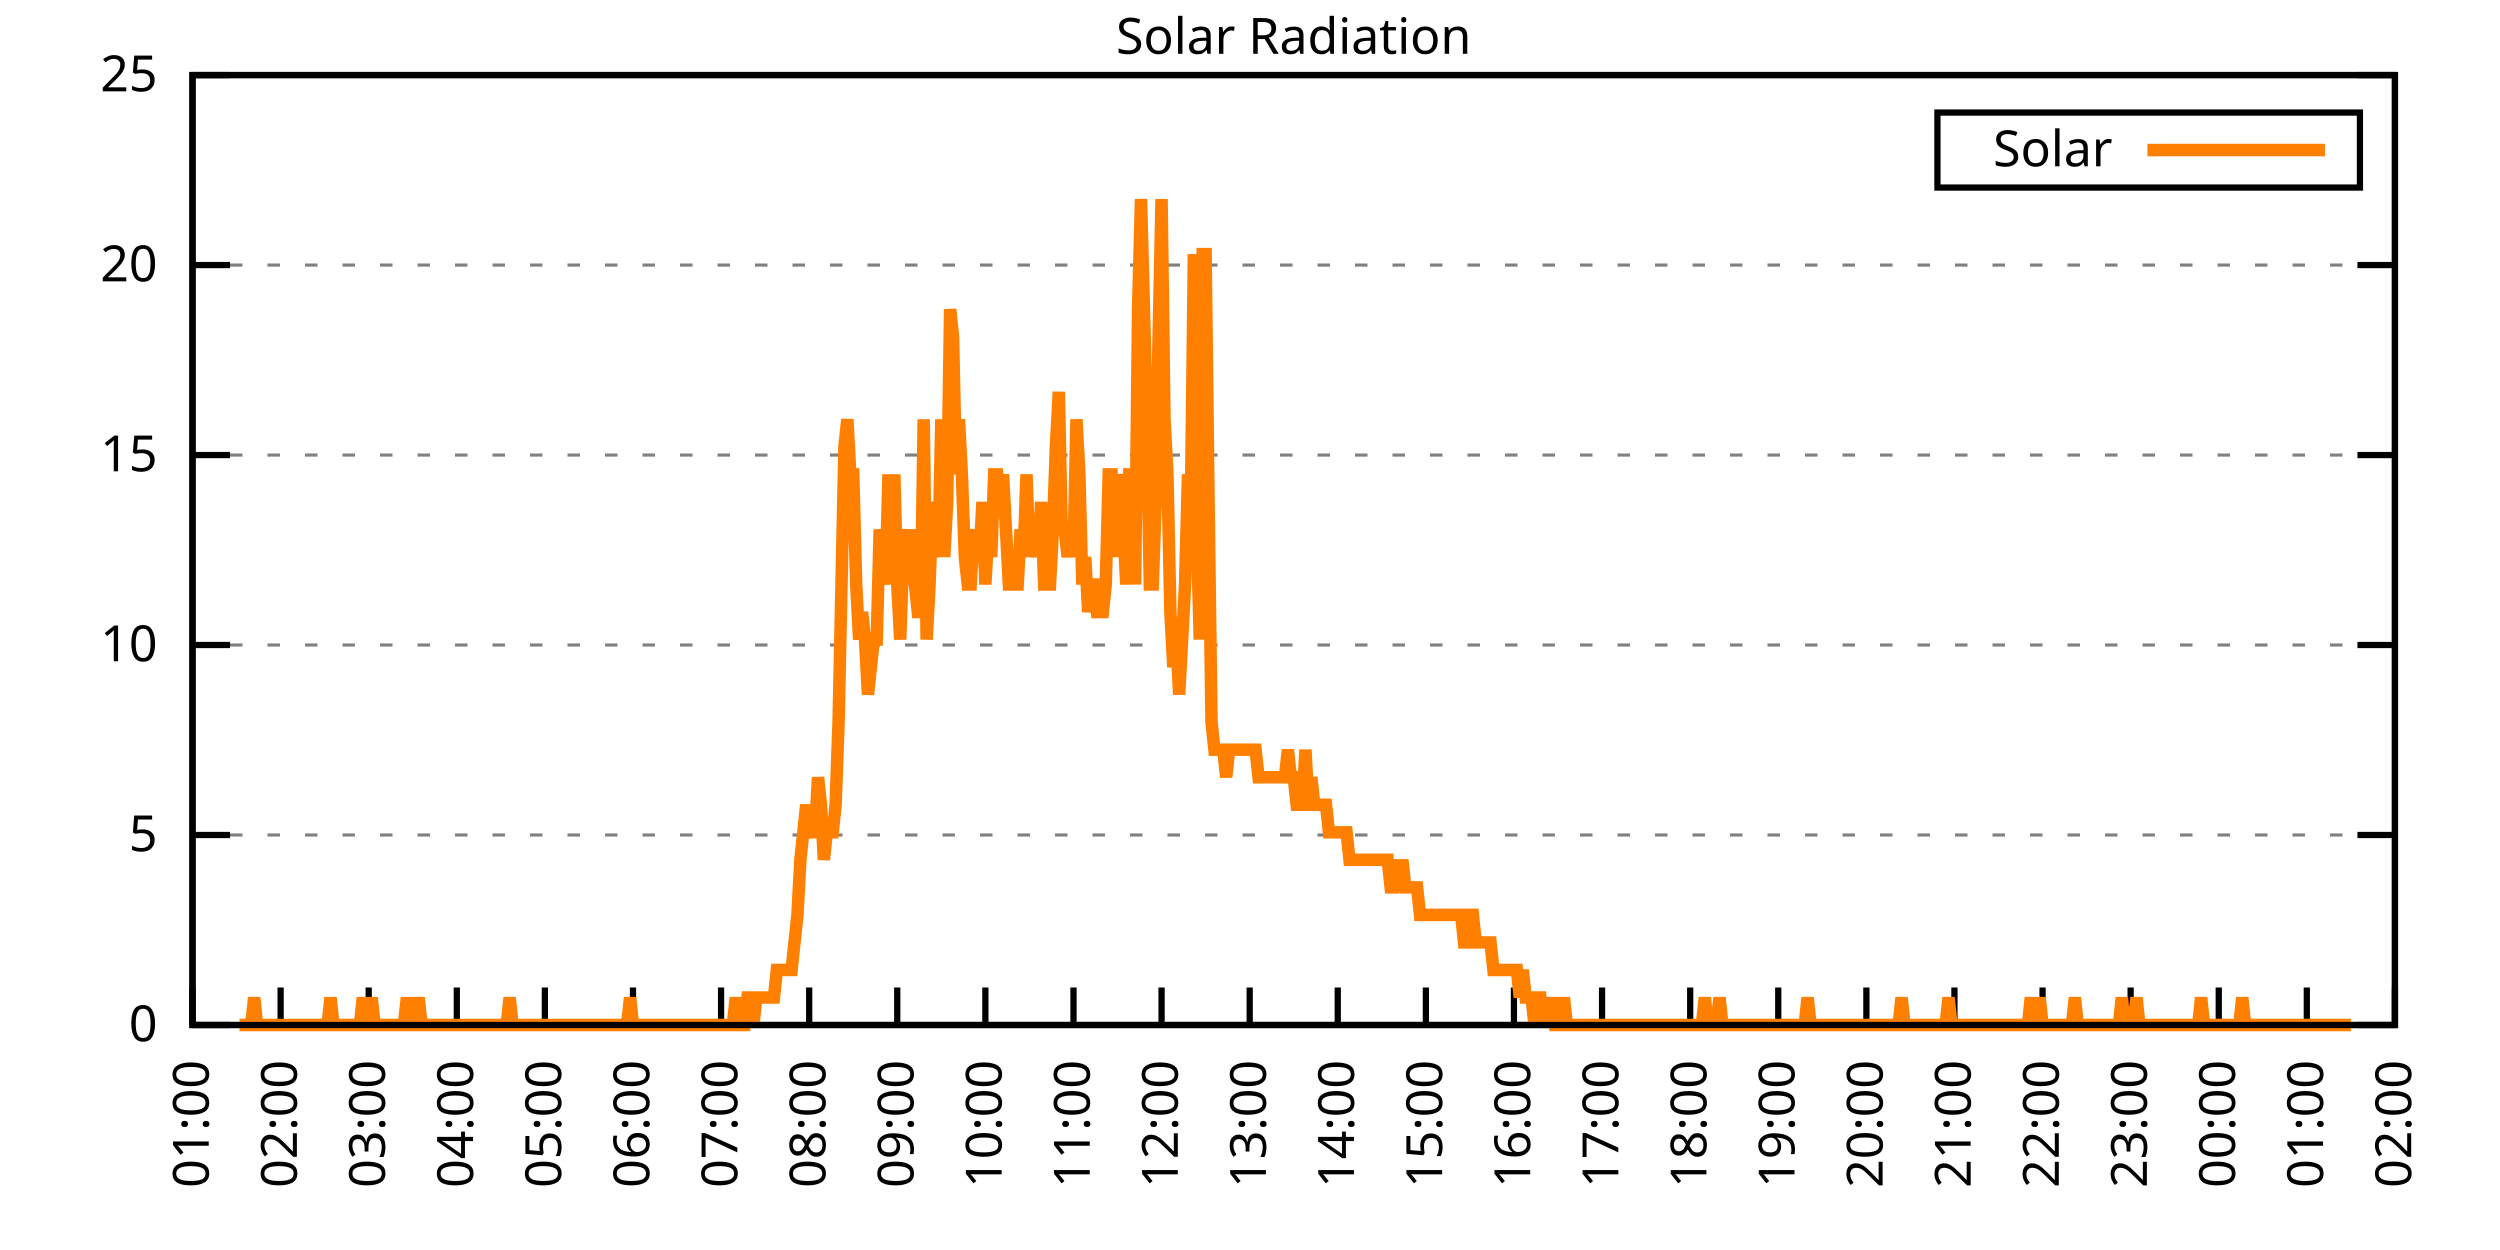
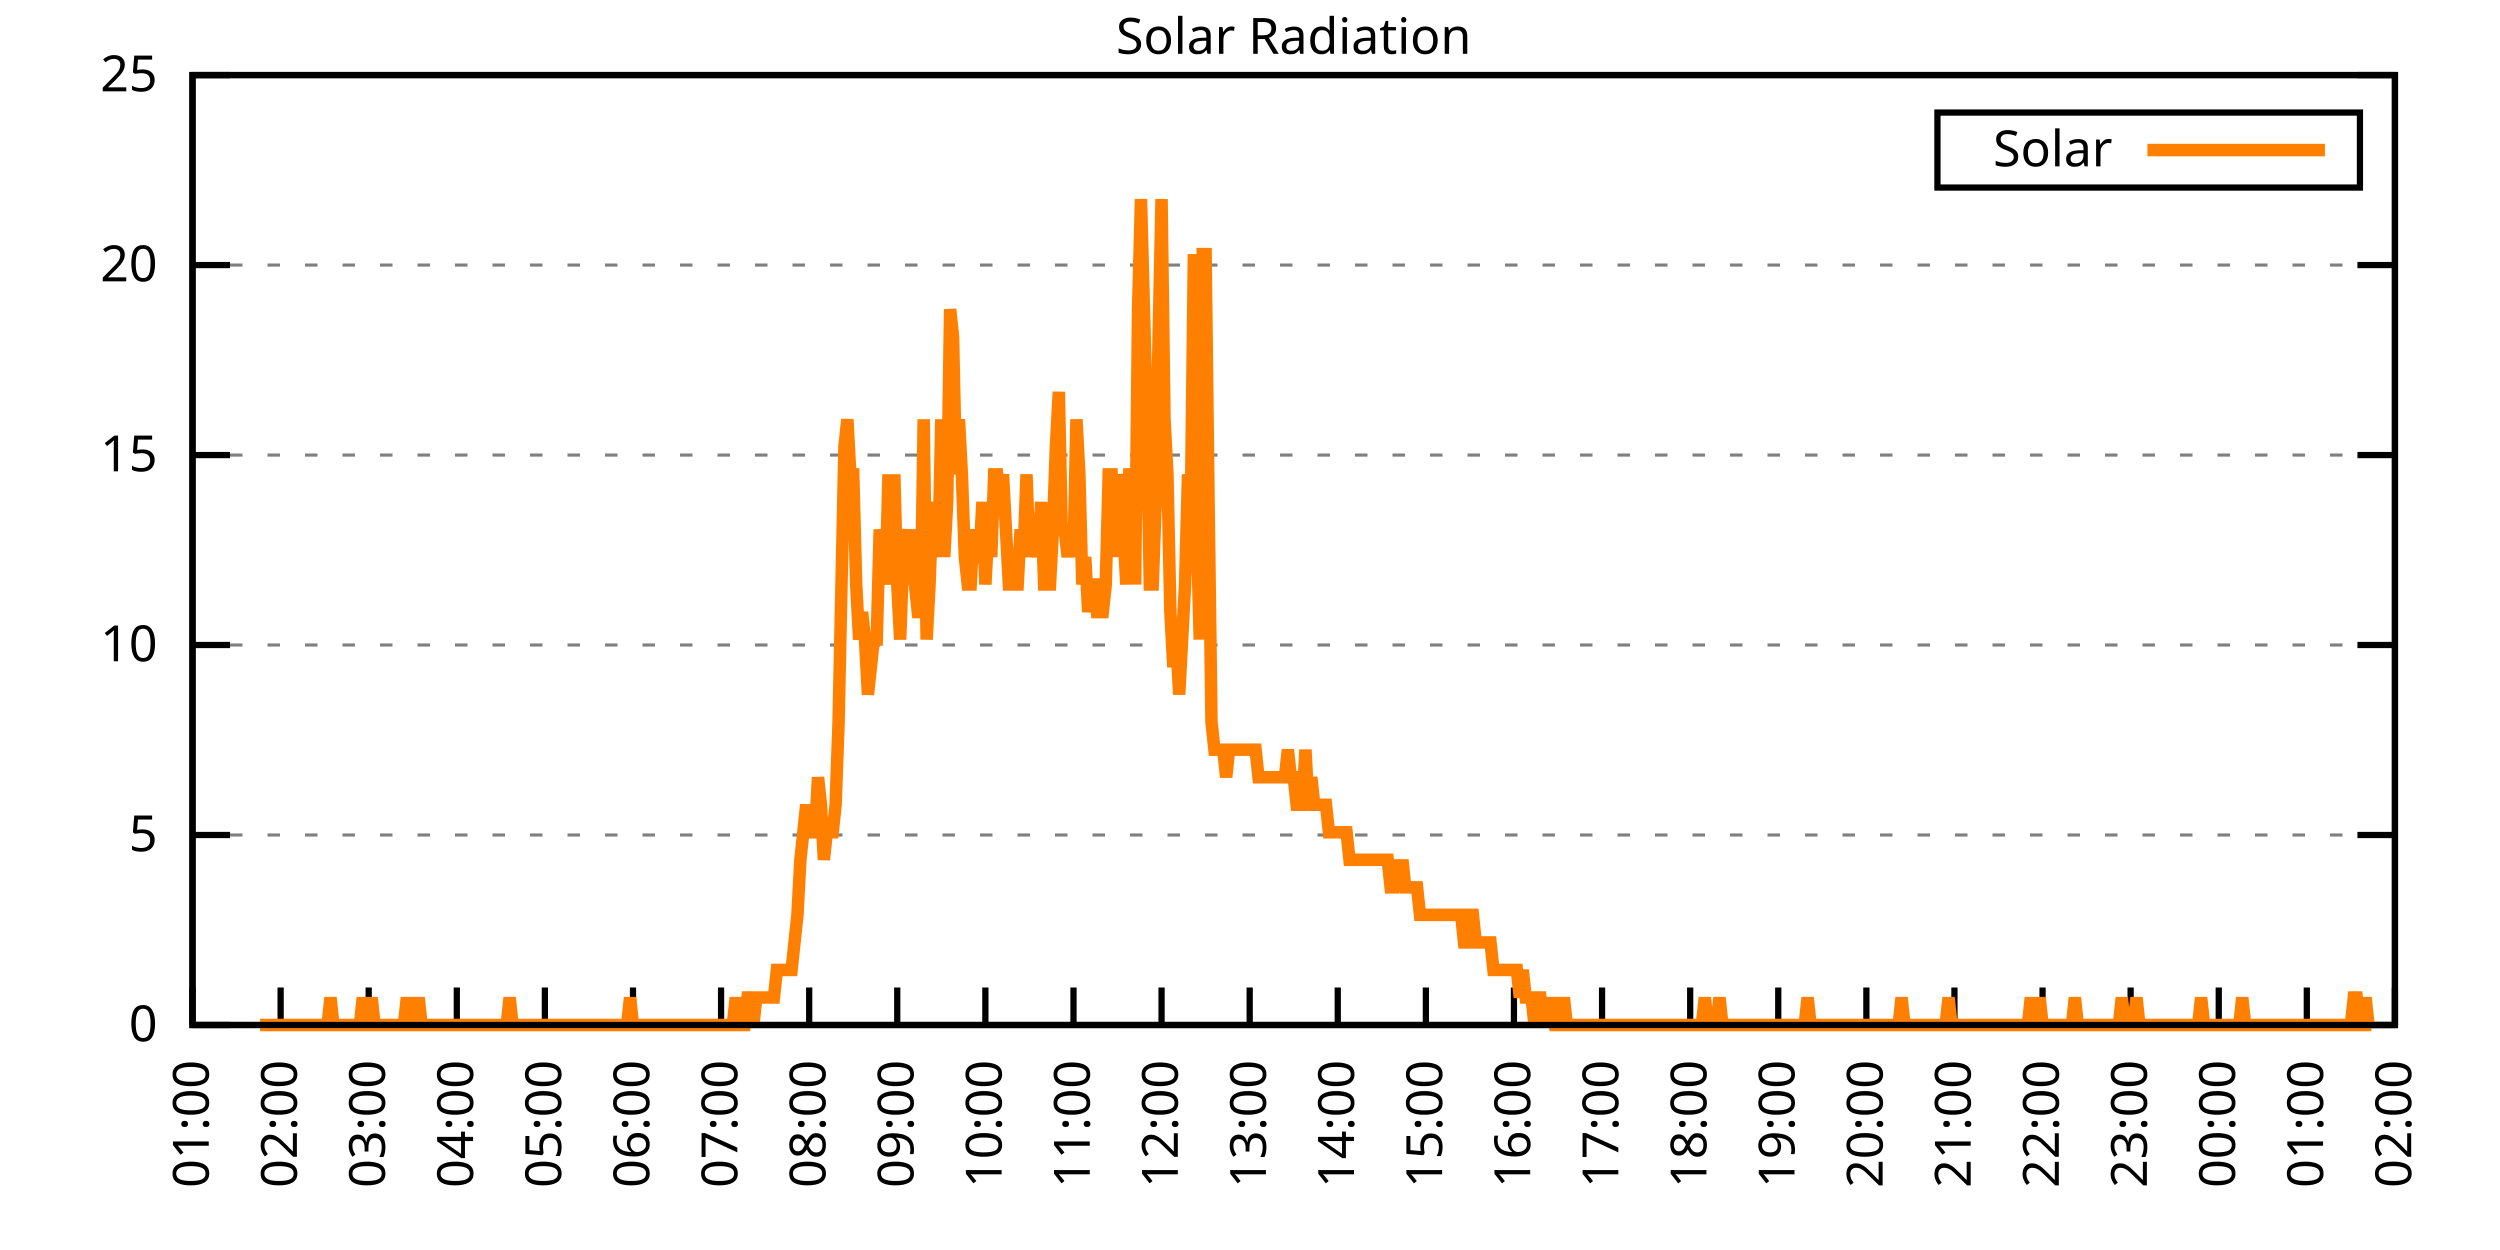
<svg xmlns="http://www.w3.org/2000/svg" xmlns:xlink="http://www.w3.org/1999/xlink" width="400" height="200" viewBox="0 0 400 200">
  <g id="gnuplot_canvas">
    <rect x="0" y="0" width="400" height="200" fill="none" />
    <defs>
      <circle id="gpDot" r="0.5" stroke-width="0.5" stroke="currentColor" />
      <path id="gpPt0" stroke-width="0.333" stroke="currentColor" d="M-1,0 h2 M0,-1 v2" />
      <path id="gpPt1" stroke-width="0.333" stroke="currentColor" d="M-1,-1 L1,1 M1,-1 L-1,1" />
      <path id="gpPt2" stroke-width="0.333" stroke="currentColor" d="M-1,0 L1,0 M0,-1 L0,1 M-1,-1 L1,1 M-1,1 L1,-1" />
      <rect id="gpPt3" stroke-width="0.333" stroke="currentColor" x="-1" y="-1" width="2" height="2" />
      <rect id="gpPt4" stroke-width="0.333" stroke="currentColor" fill="currentColor" x="-1" y="-1" width="2" height="2" />
      <circle id="gpPt5" stroke-width="0.333" stroke="currentColor" cx="0" cy="0" r="1" />
      <use xlink:href="#gpPt5" id="gpPt6" fill="currentColor" stroke="none" />
      <path id="gpPt7" stroke-width="0.333" stroke="currentColor" d="M0,-1.33 L-1.33,0.67 L1.33,0.67 z" />
      <use xlink:href="#gpPt7" id="gpPt8" fill="currentColor" stroke="none" />
      <use xlink:href="#gpPt7" id="gpPt9" stroke="currentColor" transform="rotate(180)" />
      <use xlink:href="#gpPt9" id="gpPt10" fill="currentColor" stroke="none" />
      <use xlink:href="#gpPt3" id="gpPt11" stroke="currentColor" transform="rotate(45)" />
      <use xlink:href="#gpPt11" id="gpPt12" fill="currentColor" stroke="none" />
      <path id="gpPt13" stroke-width="0.333" stroke="currentColor" d="M0,1.330 L1.265,0.411 L0.782,-1.067 L-0.782,-1.076 L-1.265,0.411 z" />
      <use xlink:href="#gpPt13" id="gpPt14" fill="currentColor" stroke="none" />
      <filter id="textbox" filterUnits="objectBoundingBox" x="0" y="0" height="1" width="1">
        <feFlood flood-color="white" flood-opacity="1" result="bgnd" />
        <feComposite in="SourceGraphic" in2="bgnd" operator="atop" />
      </filter>
      <filter id="greybox" filterUnits="objectBoundingBox" x="0" y="0" height="1" width="1">
        <feFlood flood-color="lightgrey" flood-opacity="1" result="grey" />
        <feComposite in="SourceGraphic" in2="grey" operator="atop" />
      </filter>
    </defs>
    <g fill="none" color="white" stroke="currentColor" stroke-width="1.00" stroke-linecap="butt" stroke-linejoin="miter">
</g>
    <g fill="none" color="black" stroke="currentColor" stroke-width="1.00" stroke-linecap="butt" stroke-linejoin="miter">
      <g stroke="none" shape-rendering="crispEdges">
        <polygon fill="rgb(255, 255, 255)" points="30.80,164.00 383.18,164.00 383.18,12.02 30.80,12.02 " />
      </g>
    </g>
    <g fill="none" color="black" stroke="currentColor" stroke-width="1.00" stroke-linecap="butt" stroke-linejoin="miter">
</g>
    <g fill="none" color="black" stroke="black" stroke-width="0.50" stroke-linecap="butt" stroke-linejoin="miter">
</g>
    <g fill="none" color="gray" stroke="currentColor" stroke-width="0.50" stroke-linecap="butt" stroke-linejoin="miter">
      <path stroke="gray" stroke-dasharray="2,4" class="gridline" d="M30.80,164.00 L383.19,164.00  " />
    </g>
    <g fill="none" color="gray" stroke="gray" stroke-width="1.00" stroke-linecap="butt" stroke-linejoin="miter">
</g>
    <g fill="none" color="black" stroke="currentColor" stroke-width="1.00" stroke-linecap="butt" stroke-linejoin="miter">
      <path stroke="black" d="M30.80,164.00 L36.80,164.00 M383.19,164.00 L377.19,164.00  " />
      <g transform="translate(25.20,166.60)" stroke="none" fill="black" font-family="Sans" font-size="8.00" text-anchor="end">
        <text>
          <tspan font-family="Sans"> 0</tspan>
        </text>
      </g>
    </g>
    <g fill="none" color="black" stroke="currentColor" stroke-width="1.00" stroke-linecap="butt" stroke-linejoin="miter">
</g>
    <g fill="none" color="black" stroke="black" stroke-width="0.50" stroke-linecap="butt" stroke-linejoin="miter">
</g>
    <g fill="none" color="gray" stroke="currentColor" stroke-width="0.50" stroke-linecap="butt" stroke-linejoin="miter">
      <path stroke="gray" stroke-dasharray="2,4" class="gridline" d="M30.80,133.60 L383.19,133.60  " />
    </g>
    <g fill="none" color="gray" stroke="gray" stroke-width="1.00" stroke-linecap="butt" stroke-linejoin="miter">
</g>
    <g fill="none" color="black" stroke="currentColor" stroke-width="1.00" stroke-linecap="butt" stroke-linejoin="miter">
      <path stroke="black" d="M30.80,133.60 L36.80,133.60 M383.19,133.60 L377.19,133.60  " />
      <g transform="translate(25.20,136.20)" stroke="none" fill="black" font-family="Sans" font-size="8.00" text-anchor="end">
        <text>
          <tspan font-family="Sans"> 5</tspan>
        </text>
      </g>
    </g>
    <g fill="none" color="black" stroke="currentColor" stroke-width="1.00" stroke-linecap="butt" stroke-linejoin="miter">
</g>
    <g fill="none" color="black" stroke="black" stroke-width="0.50" stroke-linecap="butt" stroke-linejoin="miter">
</g>
    <g fill="none" color="gray" stroke="currentColor" stroke-width="0.50" stroke-linecap="butt" stroke-linejoin="miter">
      <path stroke="gray" stroke-dasharray="2,4" class="gridline" d="M30.80,103.20 L383.19,103.20  " />
    </g>
    <g fill="none" color="gray" stroke="gray" stroke-width="1.00" stroke-linecap="butt" stroke-linejoin="miter">
</g>
    <g fill="none" color="black" stroke="currentColor" stroke-width="1.00" stroke-linecap="butt" stroke-linejoin="miter">
      <path stroke="black" d="M30.80,103.20 L36.80,103.20 M383.19,103.20 L377.19,103.20  " />
      <g transform="translate(25.20,105.80)" stroke="none" fill="black" font-family="Sans" font-size="8.00" text-anchor="end">
        <text>
          <tspan font-family="Sans"> 10</tspan>
        </text>
      </g>
    </g>
    <g fill="none" color="black" stroke="currentColor" stroke-width="1.00" stroke-linecap="butt" stroke-linejoin="miter">
</g>
    <g fill="none" color="black" stroke="black" stroke-width="0.50" stroke-linecap="butt" stroke-linejoin="miter">
</g>
    <g fill="none" color="gray" stroke="currentColor" stroke-width="0.50" stroke-linecap="butt" stroke-linejoin="miter">
      <path stroke="gray" stroke-dasharray="2,4" class="gridline" d="M30.80,72.81 L383.19,72.81  " />
    </g>
    <g fill="none" color="gray" stroke="gray" stroke-width="1.00" stroke-linecap="butt" stroke-linejoin="miter">
</g>
    <g fill="none" color="black" stroke="currentColor" stroke-width="1.00" stroke-linecap="butt" stroke-linejoin="miter">
      <path stroke="black" d="M30.80,72.81 L36.80,72.81 M383.19,72.81 L377.19,72.81  " />
      <g transform="translate(25.20,75.41)" stroke="none" fill="black" font-family="Sans" font-size="8.00" text-anchor="end">
        <text>
          <tspan font-family="Sans"> 15</tspan>
        </text>
      </g>
    </g>
    <g fill="none" color="black" stroke="currentColor" stroke-width="1.00" stroke-linecap="butt" stroke-linejoin="miter">
</g>
    <g fill="none" color="black" stroke="black" stroke-width="0.50" stroke-linecap="butt" stroke-linejoin="miter">
</g>
    <g fill="none" color="gray" stroke="currentColor" stroke-width="0.50" stroke-linecap="butt" stroke-linejoin="miter">
      <path stroke="gray" stroke-dasharray="2,4" class="gridline" d="M30.80,42.41 L383.19,42.41  " />
    </g>
    <g fill="none" color="gray" stroke="gray" stroke-width="1.00" stroke-linecap="butt" stroke-linejoin="miter">
</g>
    <g fill="none" color="black" stroke="currentColor" stroke-width="1.00" stroke-linecap="butt" stroke-linejoin="miter">
      <path stroke="black" d="M30.80,42.41 L36.80,42.41 M383.19,42.41 L377.19,42.41  " />
      <g transform="translate(25.20,45.01)" stroke="none" fill="black" font-family="Sans" font-size="8.00" text-anchor="end">
        <text>
          <tspan font-family="Sans"> 20</tspan>
        </text>
      </g>
    </g>
    <g fill="none" color="black" stroke="currentColor" stroke-width="1.00" stroke-linecap="butt" stroke-linejoin="miter">
</g>
    <g fill="none" color="black" stroke="black" stroke-width="0.50" stroke-linecap="butt" stroke-linejoin="miter">
</g>
    <g fill="none" color="gray" stroke="currentColor" stroke-width="0.50" stroke-linecap="butt" stroke-linejoin="miter">
      <path stroke="gray" stroke-dasharray="2,4" class="gridline" d="M30.80,12.01 L383.19,12.01  " />
    </g>
    <g fill="none" color="gray" stroke="gray" stroke-width="1.00" stroke-linecap="butt" stroke-linejoin="miter">
</g>
    <g fill="none" color="black" stroke="currentColor" stroke-width="1.00" stroke-linecap="butt" stroke-linejoin="miter">
      <path stroke="black" d="M30.80,12.01 L36.80,12.01 M383.19,12.01 L377.19,12.01  " />
      <g transform="translate(25.20,14.61)" stroke="none" fill="black" font-family="Sans" font-size="8.00" text-anchor="end">
        <text>
          <tspan font-family="Sans"> 25</tspan>
        </text>
      </g>
    </g>
    <g fill="none" color="black" stroke="currentColor" stroke-width="1.00" stroke-linecap="butt" stroke-linejoin="miter">
      <path stroke="black" d="M30.80,164.00 L30.80,158.00  " />
      <g transform="translate(33.40,169.60) rotate(270.00)" stroke="none" fill="black" font-family="Sans" font-size="8.00" text-anchor="end">
        <text>
          <tspan font-family="Sans">01:00</tspan>
        </text>
      </g>
    </g>
    <g fill="none" color="black" stroke="currentColor" stroke-width="1.00" stroke-linecap="butt" stroke-linejoin="miter">
      <path stroke="black" d="M44.90,164.00 L44.90,158.00  " />
      <g transform="translate(47.50,169.60) rotate(270.00)" stroke="none" fill="black" font-family="Sans" font-size="8.00" text-anchor="end">
        <text>
          <tspan font-family="Sans">02:00</tspan>
        </text>
      </g>
    </g>
    <g fill="none" color="black" stroke="currentColor" stroke-width="1.00" stroke-linecap="butt" stroke-linejoin="miter">
      <path stroke="black" d="M58.99,164.00 L58.99,158.00  " />
      <g transform="translate(61.59,169.60) rotate(270.00)" stroke="none" fill="black" font-family="Sans" font-size="8.00" text-anchor="end">
        <text>
          <tspan font-family="Sans">03:00</tspan>
        </text>
      </g>
    </g>
    <g fill="none" color="black" stroke="currentColor" stroke-width="1.00" stroke-linecap="butt" stroke-linejoin="miter">
      <path stroke="black" d="M73.09,164.00 L73.09,158.00  " />
      <g transform="translate(75.69,169.60) rotate(270.00)" stroke="none" fill="black" font-family="Sans" font-size="8.00" text-anchor="end">
        <text>
          <tspan font-family="Sans">04:00</tspan>
        </text>
      </g>
    </g>
    <g fill="none" color="black" stroke="currentColor" stroke-width="1.00" stroke-linecap="butt" stroke-linejoin="miter">
      <path stroke="black" d="M87.18,164.00 L87.18,158.00  " />
      <g transform="translate(89.78,169.60) rotate(270.00)" stroke="none" fill="black" font-family="Sans" font-size="8.00" text-anchor="end">
        <text>
          <tspan font-family="Sans">05:00</tspan>
        </text>
      </g>
    </g>
    <g fill="none" color="black" stroke="currentColor" stroke-width="1.00" stroke-linecap="butt" stroke-linejoin="miter">
      <path stroke="black" d="M101.28,164.00 L101.28,158.00  " />
      <g transform="translate(103.88,169.60) rotate(270.00)" stroke="none" fill="black" font-family="Sans" font-size="8.00" text-anchor="end">
        <text>
          <tspan font-family="Sans">06:00</tspan>
        </text>
      </g>
    </g>
    <g fill="none" color="black" stroke="currentColor" stroke-width="1.00" stroke-linecap="butt" stroke-linejoin="miter">
      <path stroke="black" d="M115.37,164.00 L115.37,158.00  " />
      <g transform="translate(117.97,169.60) rotate(270.00)" stroke="none" fill="black" font-family="Sans" font-size="8.00" text-anchor="end">
        <text>
          <tspan font-family="Sans">07:00</tspan>
        </text>
      </g>
    </g>
    <g fill="none" color="black" stroke="currentColor" stroke-width="1.00" stroke-linecap="butt" stroke-linejoin="miter">
      <path stroke="black" d="M129.47,164.00 L129.47,158.00  " />
      <g transform="translate(132.07,169.60) rotate(270.00)" stroke="none" fill="black" font-family="Sans" font-size="8.00" text-anchor="end">
        <text>
          <tspan font-family="Sans">08:00</tspan>
        </text>
      </g>
    </g>
    <g fill="none" color="black" stroke="currentColor" stroke-width="1.00" stroke-linecap="butt" stroke-linejoin="miter">
      <path stroke="black" d="M143.56,164.00 L143.56,158.00  " />
      <g transform="translate(146.16,169.60) rotate(270.00)" stroke="none" fill="black" font-family="Sans" font-size="8.00" text-anchor="end">
        <text>
          <tspan font-family="Sans">09:00</tspan>
        </text>
      </g>
    </g>
    <g fill="none" color="black" stroke="currentColor" stroke-width="1.00" stroke-linecap="butt" stroke-linejoin="miter">
      <path stroke="black" d="M157.66,164.00 L157.66,158.00  " />
      <g transform="translate(160.26,169.60) rotate(270.00)" stroke="none" fill="black" font-family="Sans" font-size="8.00" text-anchor="end">
        <text>
          <tspan font-family="Sans">10:00</tspan>
        </text>
      </g>
    </g>
    <g fill="none" color="black" stroke="currentColor" stroke-width="1.00" stroke-linecap="butt" stroke-linejoin="miter">
      <path stroke="black" d="M171.76,164.00 L171.76,158.00  " />
      <g transform="translate(174.36,169.60) rotate(270.00)" stroke="none" fill="black" font-family="Sans" font-size="8.00" text-anchor="end">
        <text>
          <tspan font-family="Sans">11:00</tspan>
        </text>
      </g>
    </g>
    <g fill="none" color="black" stroke="currentColor" stroke-width="1.00" stroke-linecap="butt" stroke-linejoin="miter">
      <path stroke="black" d="M185.85,164.00 L185.85,158.00  " />
      <g transform="translate(188.45,169.60) rotate(270.00)" stroke="none" fill="black" font-family="Sans" font-size="8.00" text-anchor="end">
        <text>
          <tspan font-family="Sans">12:00</tspan>
        </text>
      </g>
    </g>
    <g fill="none" color="black" stroke="currentColor" stroke-width="1.00" stroke-linecap="butt" stroke-linejoin="miter">
      <path stroke="black" d="M199.95,164.00 L199.95,158.00  " />
      <g transform="translate(202.55,169.60) rotate(270.00)" stroke="none" fill="black" font-family="Sans" font-size="8.00" text-anchor="end">
        <text>
          <tspan font-family="Sans">13:00</tspan>
        </text>
      </g>
    </g>
    <g fill="none" color="black" stroke="currentColor" stroke-width="1.00" stroke-linecap="butt" stroke-linejoin="miter">
      <path stroke="black" d="M214.04,164.00 L214.04,158.00  " />
      <g transform="translate(216.64,169.60) rotate(270.00)" stroke="none" fill="black" font-family="Sans" font-size="8.00" text-anchor="end">
        <text>
          <tspan font-family="Sans">14:00</tspan>
        </text>
      </g>
    </g>
    <g fill="none" color="black" stroke="currentColor" stroke-width="1.00" stroke-linecap="butt" stroke-linejoin="miter">
      <path stroke="black" d="M228.14,164.00 L228.14,158.00  " />
      <g transform="translate(230.74,169.60) rotate(270.00)" stroke="none" fill="black" font-family="Sans" font-size="8.00" text-anchor="end">
        <text>
          <tspan font-family="Sans">15:00</tspan>
        </text>
      </g>
    </g>
    <g fill="none" color="black" stroke="currentColor" stroke-width="1.00" stroke-linecap="butt" stroke-linejoin="miter">
      <path stroke="black" d="M242.23,164.00 L242.23,158.00  " />
      <g transform="translate(244.83,169.60) rotate(270.00)" stroke="none" fill="black" font-family="Sans" font-size="8.00" text-anchor="end">
        <text>
          <tspan font-family="Sans">16:00</tspan>
        </text>
      </g>
    </g>
    <g fill="none" color="black" stroke="currentColor" stroke-width="1.00" stroke-linecap="butt" stroke-linejoin="miter">
      <path stroke="black" d="M256.33,164.00 L256.33,158.00  " />
      <g transform="translate(258.93,169.60) rotate(270.00)" stroke="none" fill="black" font-family="Sans" font-size="8.00" text-anchor="end">
        <text>
          <tspan font-family="Sans">17:00</tspan>
        </text>
      </g>
    </g>
    <g fill="none" color="black" stroke="currentColor" stroke-width="1.00" stroke-linecap="butt" stroke-linejoin="miter">
      <path stroke="black" d="M270.43,164.00 L270.43,158.00  " />
      <g transform="translate(273.03,169.60) rotate(270.00)" stroke="none" fill="black" font-family="Sans" font-size="8.00" text-anchor="end">
        <text>
          <tspan font-family="Sans">18:00</tspan>
        </text>
      </g>
    </g>
    <g fill="none" color="black" stroke="currentColor" stroke-width="1.00" stroke-linecap="butt" stroke-linejoin="miter">
      <path stroke="black" d="M284.52,164.00 L284.52,158.00  " />
      <g transform="translate(287.12,169.60) rotate(270.00)" stroke="none" fill="black" font-family="Sans" font-size="8.00" text-anchor="end">
        <text>
          <tspan font-family="Sans">19:00</tspan>
        </text>
      </g>
    </g>
    <g fill="none" color="black" stroke="currentColor" stroke-width="1.00" stroke-linecap="butt" stroke-linejoin="miter">
      <path stroke="black" d="M298.62,164.00 L298.62,158.00  " />
      <g transform="translate(301.22,169.60) rotate(270.00)" stroke="none" fill="black" font-family="Sans" font-size="8.00" text-anchor="end">
        <text>
          <tspan font-family="Sans">20:00</tspan>
        </text>
      </g>
    </g>
    <g fill="none" color="black" stroke="currentColor" stroke-width="1.00" stroke-linecap="butt" stroke-linejoin="miter">
      <path stroke="black" d="M312.71,164.00 L312.71,158.00  " />
      <g transform="translate(315.31,169.60) rotate(270.00)" stroke="none" fill="black" font-family="Sans" font-size="8.00" text-anchor="end">
        <text>
          <tspan font-family="Sans">21:00</tspan>
        </text>
      </g>
    </g>
    <g fill="none" color="black" stroke="currentColor" stroke-width="1.00" stroke-linecap="butt" stroke-linejoin="miter">
      <path stroke="black" d="M326.81,164.00 L326.81,158.00  " />
      <g transform="translate(329.41,169.60) rotate(270.00)" stroke="none" fill="black" font-family="Sans" font-size="8.00" text-anchor="end">
        <text>
          <tspan font-family="Sans">22:00</tspan>
        </text>
      </g>
    </g>
    <g fill="none" color="black" stroke="currentColor" stroke-width="1.00" stroke-linecap="butt" stroke-linejoin="miter">
      <path stroke="black" d="M340.90,164.00 L340.90,158.00  " />
      <g transform="translate(343.50,169.60) rotate(270.00)" stroke="none" fill="black" font-family="Sans" font-size="8.00" text-anchor="end">
        <text>
          <tspan font-family="Sans">23:00</tspan>
        </text>
      </g>
    </g>
    <g fill="none" color="black" stroke="currentColor" stroke-width="1.00" stroke-linecap="butt" stroke-linejoin="miter">
      <path stroke="black" d="M355.00,164.00 L355.00,158.00  " />
      <g transform="translate(357.60,169.60) rotate(270.00)" stroke="none" fill="black" font-family="Sans" font-size="8.00" text-anchor="end">
        <text>
          <tspan font-family="Sans">00:00</tspan>
        </text>
      </g>
    </g>
    <g fill="none" color="black" stroke="currentColor" stroke-width="1.00" stroke-linecap="butt" stroke-linejoin="miter">
      <path stroke="black" d="M369.09,164.00 L369.09,158.00  " />
      <g transform="translate(371.69,169.60) rotate(270.00)" stroke="none" fill="black" font-family="Sans" font-size="8.00" text-anchor="end">
        <text>
          <tspan font-family="Sans">01:00</tspan>
        </text>
      </g>
    </g>
    <g fill="none" color="black" stroke="currentColor" stroke-width="1.00" stroke-linecap="butt" stroke-linejoin="miter">
      <path stroke="black" d="M383.19,164.00 L383.19,158.00  " />
      <g transform="translate(385.79,169.60) rotate(270.00)" stroke="none" fill="black" font-family="Sans" font-size="8.00" text-anchor="end">
        <text>
          <tspan font-family="Sans">02:00</tspan>
        </text>
      </g>
    </g>
    <g fill="none" color="black" stroke="currentColor" stroke-width="1.00" stroke-linecap="butt" stroke-linejoin="miter">
</g>
    <g fill="none" color="black" stroke="currentColor" stroke-width="1.00" stroke-linecap="butt" stroke-linejoin="miter">
      <path stroke="black" d="M30.80,12.01 L30.80,164.00 L383.19,164.00 L383.19,12.01 L30.80,12.01 Z  " />
    </g>
    <g fill="none" color="black" stroke="currentColor" stroke-width="1.00" stroke-linecap="butt" stroke-linejoin="miter">
</g>
    <g fill="none" color="black" stroke="currentColor" stroke-width="1.00" stroke-linecap="butt" stroke-linejoin="miter">
      <path stroke="black" d="M309.99,30.01 L309.99,18.01 L377.59,18.01 L377.59,30.01 L309.99,30.01 Z  " />
    </g>
    <g id="Solar_Radiation_plot_1">
      <g fill="none" color="white" stroke="black" stroke-width="2.00" stroke-linecap="butt" stroke-linejoin="miter">
</g>
      <g fill="none" color="black" stroke="currentColor" stroke-width="2.00" stroke-linecap="butt" stroke-linejoin="miter">
        <g transform="translate(337.99,26.61)" stroke="none" fill="black" font-family="Sans" font-size="8.00" text-anchor="end">
          <text>
            <tspan font-family="Sans">Solar</tspan>
          </text>
        </g>
      </g>
      <g fill="none" color="black" stroke="currentColor" stroke-width="2.00" stroke-linecap="butt" stroke-linejoin="miter">
-         <path stroke="rgb(255, 127,   0)" d="M343.59,24.01 L371.99,24.01 M38.32,164.00 L38.79,164.00 L39.26,164.00 L39.73,164.00 L40.20,164.00 L40.67,159.60   L41.14,164.00 L41.61,164.00 L42.08,164.00 L42.55,164.00 L43.02,164.00 L43.49,164.00 L43.96,164.00 L44.43,164.00   L44.90,164.00 L45.37,164.00 L45.84,164.00 L46.31,164.00 L46.78,164.00 L47.24,164.00 L47.71,164.00 L48.18,164.00   L48.65,164.00 L49.12,164.00 L49.59,164.00 L50.06,164.00 L50.53,164.00 L51.00,164.00 L51.47,164.00 L51.94,164.00   L52.41,164.00 L52.88,159.60 L53.35,164.00 L53.82,164.00 L54.29,164.00 L54.76,164.00 L55.23,164.00 L55.70,164.00   L56.17,164.00 L56.64,164.00 L57.11,164.00 L57.58,164.00 L58.05,159.60 L58.52,164.00 L58.99,164.00 L59.46,159.60   L59.93,164.00 L60.40,164.00 L60.87,164.00 L61.34,164.00 L61.81,164.00 L62.28,164.00 L62.75,164.00 L63.22,164.00   L63.69,164.00 L64.16,164.00 L64.63,164.00 L65.10,159.60 L65.57,164.00 L66.04,164.00 L66.51,164.00 L66.98,159.60   L67.45,164.00 L67.92,164.00 L68.39,164.00 L68.86,164.00 L69.33,164.00 L69.80,164.00 L70.27,164.00 L70.74,164.00   L71.21,164.00 L71.68,164.00 L72.15,164.00 L72.62,164.00 L73.09,164.00 L73.56,164.00 L74.03,164.00 L74.50,164.00   L74.97,164.00 L75.44,164.00 L75.91,164.00 L76.38,164.00 L76.85,164.00 L77.32,164.00 L77.79,164.00 L78.26,164.00   L78.73,164.00 L79.19,164.00 L79.66,164.00 L80.13,164.00 L80.60,164.00 L81.07,164.00 L81.54,159.60 L82.01,164.00   L82.48,164.00 L82.95,164.00 L83.42,164.00 L83.89,164.00 L84.36,164.00 L84.83,164.00 L85.30,164.00 L85.77,164.00   L86.24,164.00 L86.71,164.00 L87.18,164.00 L87.65,164.00 L88.12,164.00 L88.59,164.00 L89.06,164.00 L89.53,164.00   L90.00,164.00 L90.47,164.00 L90.94,164.00 L91.41,164.00 L91.88,164.00 L92.35,164.00 L92.82,164.00 L93.29,164.00   L93.76,164.00 L94.23,164.00 L94.70,164.00 L95.17,164.00 L95.64,164.00 L96.11,164.00 L96.58,164.00 L97.05,164.00   L97.52,164.00 L97.99,164.00 L98.46,164.00 L98.93,164.00 L99.40,164.00 L99.87,164.00 L100.34,164.00 L100.81,159.60   L101.28,164.00 L101.75,164.00 L102.22,164.00 L102.69,164.00 L103.16,164.00 L103.63,164.00 L104.10,164.00 L104.57,164.00   L105.04,164.00 L105.51,164.00 L105.98,164.00 L106.45,164.00 L106.92,164.00 L107.39,164.00 L107.86,164.00 L108.33,164.00   L108.80,164.00 L109.27,164.00 L109.74,164.00 L110.21,164.00 L110.68,164.00 L111.14,164.00 L111.61,164.00 L112.08,164.00   L112.55,164.00 L113.02,164.00 L113.49,164.00 L113.96,164.00 L114.43,164.00 L114.90,164.00 L115.37,164.00 L115.84,164.00   L116.31,164.00 L116.78,164.00 L117.25,164.00 L117.72,159.60 L118.19,164.00 L118.66,164.00 L119.13,164.00 L119.60,159.60   L120.07,159.60 L120.54,164.00 L121.01,159.60 L121.48,159.60 L121.95,159.60 L122.42,159.60 L122.89,159.60 L123.36,159.60   L123.83,159.60 L124.30,155.19 L124.77,155.19 L125.24,155.19 L125.71,155.19 L126.18,155.19 L126.65,155.19 L127.12,150.79   L127.59,146.38 L128.06,137.57 L128.53,133.17 L129.00,128.76 L129.47,133.17 L129.94,133.17 L130.41,133.17 L130.88,124.36   L131.35,128.76 L131.82,137.57 L132.29,133.17 L132.76,133.17 L133.23,133.17 L133.70,128.76 L134.17,115.55 L134.64,93.52   L135.11,71.50 L135.58,67.09 L136.05,75.90 L136.52,75.90 L136.99,93.52 L137.46,102.33 L137.93,97.93 L138.40,102.33   L138.87,111.14 L139.34,106.74 L139.81,102.33 L140.28,102.33 L140.75,84.71 L141.22,89.12 L141.69,93.52 L142.16,75.90   L142.63,93.52 L143.09,75.90 L143.56,93.52 L144.03,102.33 L144.50,89.12 L144.97,84.71 L145.44,93.52 L145.91,84.71   L146.38,93.52 L146.85,97.93 L147.32,97.93 L147.79,67.09 L148.26,102.33 L148.73,93.52 L149.20,80.31 L149.67,84.71   L150.14,89.12 L150.61,67.09 L151.08,89.12 L151.55,80.31 L152.02,49.47 L152.49,53.88 L152.96,75.90 L153.43,67.09   L153.90,75.90 L154.37,89.12 L154.84,93.52 L155.31,93.52 L155.78,84.71 L156.25,89.12 L156.72,89.12 L157.19,80.31   L157.66,93.52 L158.13,84.71 L158.60,89.12 L159.07,75.90 L159.54,75.90 L160.01,80.31 L160.48,75.90 L160.95,84.71   L161.42,93.52 L161.89,93.52 L162.36,93.52 L162.83,93.52 L163.30,84.71 L163.77,89.12 L164.24,75.90 L164.71,89.12   L165.18,84.71 L165.65,84.71 L166.12,89.12 L166.59,80.31 L167.06,93.52 L167.53,93.52 L168.00,93.52 L168.47,84.71   L168.94,71.50 L169.41,62.69 L169.88,84.71 L170.35,84.71 L170.82,89.12 L171.29,84.71 L171.76,89.12 L172.23,67.09   L172.70,75.90 L173.17,93.52 L173.64,89.12 L174.11,97.93 L174.58,93.52 L175.04,93.52 L175.51,97.93 L175.98,97.93   L176.45,97.93 L176.92,93.52 L177.39,75.90 L177.86,75.90 L178.33,89.12 L178.80,75.90 L179.27,80.31 L179.74,84.71   L180.21,93.52 L180.68,75.90 L181.15,75.90 L181.62,93.52 L182.09,49.47 L182.56,31.85 L183.03,49.47 L183.50,67.09   L183.97,93.52 L184.44,93.52 L184.91,80.31 L185.38,53.88 L185.85,31.85 L186.32,67.09 L186.79,75.90 L187.26,97.93   L187.73,106.74 L188.20,102.33 L188.67,111.14 L189.14,102.33 L189.61,93.52 L190.08,75.90 L190.55,80.31 L191.02,40.66   L191.49,84.71 L191.96,102.33 L192.43,40.66 L192.90,40.66 L193.37,80.31 L193.84,115.55 L194.31,119.95 L194.78,119.95   L195.25,119.95 L195.72,119.95 L196.19,124.36 L196.66,119.95 L197.13,119.95 L197.60,119.95 L198.07,119.95 L198.54,119.95   L199.01,119.95 L199.48,119.95 L199.95,119.95 L200.42,119.95 L200.89,119.95 L201.36,124.36 L201.83,124.36 L202.30,124.36   L202.77,124.36 L203.24,124.36 L203.71,124.36 L204.18,124.36 L204.65,124.36 L205.12,124.36 L205.59,124.36 L206.06,119.95   L206.53,124.36 L207.00,124.36 L207.46,128.76 L207.93,128.76 L208.40,128.76 L208.87,119.95 L209.34,128.76 L209.81,124.36   L210.28,128.76 L210.75,128.76 L211.22,128.76 L211.69,128.76 L212.16,128.76 L212.63,133.17 L213.10,133.17 L213.57,133.17   L214.04,133.17 L214.51,133.17 L214.98,133.17 L215.45,133.17 L215.92,137.57 L216.39,137.57 L216.86,137.57 L217.33,137.57   L217.80,137.57 L218.27,137.57 L218.74,137.57 L219.21,137.57 L219.68,137.57 L220.15,137.57 L220.62,137.57 L221.09,137.57   L221.56,137.57 L222.03,137.57 L222.50,141.98 L222.97,141.98 L223.44,137.57 L223.91,141.98 L224.38,137.57 L224.85,141.98   L225.32,141.98 L225.79,141.98 L226.26,141.98 L226.73,141.98 L227.20,146.38 L227.67,146.38 L228.14,146.38 L228.61,146.38   L229.08,146.38 L229.55,146.38 L230.02,146.38 L230.49,146.38 L230.96,146.38 L231.43,146.38 L231.90,146.38 L232.37,146.38   L232.84,146.38 L233.31,146.38 L233.78,146.38 L234.25,150.79 L234.72,150.79 L235.19,146.38 L235.66,146.38 L236.13,150.79   L236.60,150.79 L237.07,150.79 L237.54,150.79 L238.01,150.79 L238.48,150.79 L238.95,155.19 L239.41,155.19 L239.88,155.19   L240.35,155.19 L240.82,155.19 L241.29,155.19 L241.76,155.19 L242.23,155.19 L242.70,155.19 L243.17,159.60 L243.64,155.19   L244.11,159.60 L244.58,159.60 L245.05,159.60 L245.52,164.00 L245.99,159.60 L246.46,159.60 L246.93,164.00 L247.40,159.60   L247.87,164.00 L248.34,159.60 L248.81,164.00 L249.28,164.00 L249.75,164.00 L250.22,159.60 L250.69,164.00 L251.16,164.00   L251.63,164.00 L252.10,164.00 L252.57,164.00 L253.04,164.00 L253.51,164.00 L253.98,164.00 L254.45,164.00 L254.92,164.00   L255.39,164.00 L255.86,164.00 L256.33,164.00 L256.80,164.00 L257.27,164.00 L257.74,164.00 L258.21,164.00 L258.68,164.00   L259.15,164.00 L259.62,164.00 L260.09,164.00 L260.56,164.00 L261.03,164.00 L261.50,164.00 L261.97,164.00 L262.44,164.00   L262.91,164.00 L263.38,164.00 L263.85,164.00 L264.32,164.00 L264.79,164.00 L265.26,164.00 L265.73,164.00 L266.20,164.00   L266.67,164.00 L267.14,164.00 L267.61,164.00 L268.08,164.00 L268.55,164.00 L269.02,164.00 L269.49,164.00 L269.96,164.00   L270.43,164.00 L270.90,164.00 L271.36,164.00 L271.83,164.00 L272.30,164.00 L272.77,159.60 L273.24,164.00 L273.71,164.00   L274.18,164.00 L274.65,164.00 L275.12,159.60 L275.59,164.00 L276.06,164.00 L276.53,164.00 L277.00,164.00 L277.47,164.00   L277.94,164.00 L278.41,164.00 L278.88,164.00 L279.35,164.00 L279.82,164.00 L280.29,164.00 L280.76,164.00 L281.23,164.00   L281.70,164.00 L282.17,164.00 L282.64,164.00 L283.11,164.00 L283.58,164.00 L284.05,164.00 L284.52,164.00 L284.99,164.00   L285.46,164.00 L285.93,164.00 L286.40,164.00 L286.87,164.00 L287.34,164.00 L287.81,164.00 L288.28,164.00 L288.75,164.00   L289.22,159.60 L289.69,164.00 L290.16,164.00 L290.63,164.00 L291.10,164.00 L291.57,164.00 L292.04,164.00 L292.51,164.00   L292.98,164.00 L293.45,164.00 L293.92,164.00 L294.39,164.00 L294.86,164.00 L295.33,164.00 L295.80,164.00 L296.27,164.00   L296.74,164.00 L297.21,164.00 L297.68,164.00 L298.15,164.00 L298.62,164.00 L299.09,164.00 L299.56,164.00 L300.03,164.00   L300.50,164.00 L300.97,164.00 L301.44,164.00 L301.91,164.00 L302.38,164.00 L302.85,164.00 L303.31,164.00 L303.78,164.00   L304.25,159.60 L304.72,164.00 L305.19,164.00 L305.66,164.00 L306.13,164.00 L306.60,164.00 L307.07,164.00 L307.54,164.00   L308.01,164.00 L308.48,164.00 L308.95,164.00 L309.42,164.00 L309.89,164.00 L310.36,164.00 L310.83,164.00 L311.30,164.00   L311.77,159.60 L312.24,164.00 L312.71,164.00 L313.18,164.00 L313.65,164.00 L314.12,164.00 L314.59,164.00 L315.06,164.00   L315.53,164.00 L316.00,164.00 L316.47,164.00 L316.94,164.00 L317.41,164.00 L317.88,164.00 L318.35,164.00 L318.82,164.00   L319.29,164.00 L319.76,164.00 L320.23,164.00 L320.70,164.00 L321.17,164.00 L321.64,164.00 L322.11,164.00 L322.58,164.00   L323.05,164.00 L323.52,164.00 L323.99,164.00 L324.46,164.00 L324.93,159.60 L325.40,164.00 L325.87,164.00 L326.34,159.60   L326.81,164.00 L327.28,164.00 L327.75,164.00 L328.22,164.00 L328.69,164.00 L329.16,164.00 L329.63,164.00 L330.10,164.00   L330.57,164.00 L331.04,164.00 L331.51,164.00 L331.98,159.60 L332.45,164.00 L332.92,164.00 L333.39,164.00 L333.86,164.00   L334.33,164.00 L334.80,164.00 L335.26,164.00 L335.73,164.00 L336.20,164.00 L336.67,164.00 L337.14,164.00 L337.61,164.00   L338.08,164.00 L338.55,164.00 L339.02,164.00 L339.49,159.60 L339.96,164.00 L340.43,164.00 L340.90,164.00 L341.37,164.00   L341.84,159.60 L342.31,164.00 L342.78,164.00 L343.25,164.00 L343.72,164.00 L344.19,164.00 L344.66,164.00 L345.13,164.00   L345.60,164.00 L346.07,164.00 L346.54,164.00 L347.01,164.00 L347.48,164.00 L347.95,164.00 L348.42,164.00 L348.89,164.00   L349.36,164.00 L349.83,164.00 L350.30,164.00 L350.77,164.00 L351.24,164.00 L351.71,164.00 L352.18,159.60 L352.65,164.00   L353.12,164.00 L353.59,164.00 L354.06,164.00 L354.53,164.00 L355.00,164.00 L355.47,164.00 L355.94,164.00 L356.41,164.00   L356.88,164.00 L357.35,164.00 L357.82,164.00 L358.29,164.00 L358.76,159.60 L359.23,164.00 L359.70,164.00 L360.17,164.00   L360.64,164.00 L361.11,164.00 L361.58,164.00 L362.05,164.00 L362.52,164.00 L362.99,164.00 L363.46,164.00 L363.93,164.00   L364.40,164.00 L364.87,164.00 L365.34,164.00 L365.81,164.00 L366.28,164.00 L366.75,164.00 L367.21,164.00 L367.68,164.00   L368.15,164.00 L368.62,164.00 L369.09,164.00 L369.56,164.00 L370.03,164.00 L370.50,164.00 L370.97,164.00 L371.44,164.00   L371.91,164.00 L372.38,164.00 L372.85,164.00 L373.32,164.00 L373.79,164.00 L374.26,164.00 L374.73,164.00 L375.20,164.00   L375.67,164.00 L376.14,164.00  " />
+         <path stroke="rgb(255, 127,   0)" d="M343.59,24.01 L371.99,24.01 M41.61,164.00 L42.08,164.00 L42.55,164.00 L43.02,164.00 L43.49,164.00 L43.96,164.00   L44.43,164.00 L44.90,164.00 L45.37,164.00 L45.84,164.00 L46.31,164.00 L46.78,164.00 L47.24,164.00 L47.71,164.00   L48.18,164.00 L48.65,164.00 L49.12,164.00 L49.59,164.00 L50.06,164.00 L50.53,164.00 L51.00,164.00 L51.47,164.00   L51.94,164.00 L52.41,164.00 L52.88,159.60 L53.35,164.00 L53.82,164.00 L54.29,164.00 L54.76,164.00 L55.23,164.00   L55.70,164.00 L56.17,164.00 L56.64,164.00 L57.11,164.00 L57.58,164.00 L58.05,159.60 L58.52,164.00 L58.99,164.00   L59.46,159.60 L59.93,164.00 L60.40,164.00 L60.87,164.00 L61.34,164.00 L61.81,164.00 L62.28,164.00 L62.75,164.00   L63.22,164.00 L63.69,164.00 L64.16,164.00 L64.63,164.00 L65.10,159.60 L65.57,164.00 L66.04,164.00 L66.51,164.00   L66.98,159.60 L67.45,164.00 L67.92,164.00 L68.39,164.00 L68.86,164.00 L69.33,164.00 L69.80,164.00 L70.27,164.00   L70.74,164.00 L71.21,164.00 L71.68,164.00 L72.15,164.00 L72.62,164.00 L73.09,164.00 L73.56,164.00 L74.03,164.00   L74.50,164.00 L74.97,164.00 L75.44,164.00 L75.91,164.00 L76.38,164.00 L76.85,164.00 L77.32,164.00 L77.79,164.00   L78.26,164.00 L78.73,164.00 L79.19,164.00 L79.66,164.00 L80.13,164.00 L80.60,164.00 L81.07,164.00 L81.54,159.60   L82.01,164.00 L82.48,164.00 L82.95,164.00 L83.42,164.00 L83.89,164.00 L84.36,164.00 L84.83,164.00 L85.30,164.00   L85.77,164.00 L86.24,164.00 L86.71,164.00 L87.18,164.00 L87.65,164.00 L88.12,164.00 L88.59,164.00 L89.06,164.00   L89.53,164.00 L90.00,164.00 L90.47,164.00 L90.94,164.00 L91.41,164.00 L91.88,164.00 L92.35,164.00 L92.82,164.00   L93.29,164.00 L93.76,164.00 L94.23,164.00 L94.70,164.00 L95.17,164.00 L95.64,164.00 L96.11,164.00 L96.58,164.00   L97.05,164.00 L97.52,164.00 L97.99,164.00 L98.46,164.00 L98.93,164.00 L99.40,164.00 L99.87,164.00 L100.34,164.00   L100.81,159.60 L101.28,164.00 L101.75,164.00 L102.22,164.00 L102.69,164.00 L103.16,164.00 L103.63,164.00 L104.10,164.00   L104.57,164.00 L105.04,164.00 L105.51,164.00 L105.98,164.00 L106.45,164.00 L106.92,164.00 L107.39,164.00 L107.86,164.00   L108.33,164.00 L108.80,164.00 L109.27,164.00 L109.74,164.00 L110.21,164.00 L110.68,164.00 L111.14,164.00 L111.61,164.00   L112.08,164.00 L112.55,164.00 L113.02,164.00 L113.49,164.00 L113.96,164.00 L114.43,164.00 L114.90,164.00 L115.37,164.00   L115.84,164.00 L116.31,164.00 L116.78,164.00 L117.25,164.00 L117.72,159.60 L118.19,164.00 L118.66,164.00 L119.13,164.00   L119.60,159.60 L120.07,159.60 L120.54,164.00 L121.01,159.60 L121.48,159.60 L121.95,159.60 L122.42,159.60 L122.89,159.60   L123.36,159.60 L123.83,159.60 L124.30,155.19 L124.77,155.19 L125.24,155.19 L125.71,155.19 L126.18,155.19 L126.65,155.19   L127.12,150.79 L127.59,146.38 L128.06,137.57 L128.53,133.17 L129.00,128.76 L129.47,133.17 L129.94,133.17 L130.41,133.17   L130.88,124.36 L131.35,128.76 L131.82,137.57 L132.29,133.17 L132.76,133.17 L133.23,133.17 L133.70,128.76 L134.17,115.55   L134.64,93.52 L135.11,71.50 L135.58,67.09 L136.05,75.90 L136.52,75.90 L136.99,93.52 L137.46,102.33 L137.93,97.93   L138.40,102.33 L138.87,111.14 L139.34,106.74 L139.81,102.33 L140.28,102.33 L140.75,84.71 L141.22,89.12 L141.69,93.52   L142.16,75.90 L142.63,93.52 L143.09,75.90 L143.56,93.52 L144.03,102.33 L144.50,89.12 L144.97,84.71 L145.44,93.52   L145.91,84.71 L146.38,93.52 L146.85,97.93 L147.32,97.93 L147.79,67.09 L148.26,102.33 L148.73,93.52 L149.20,80.31   L149.67,84.71 L150.14,89.12 L150.61,67.09 L151.08,89.12 L151.55,80.31 L152.02,49.47 L152.49,53.88 L152.96,75.90   L153.43,67.09 L153.90,75.90 L154.37,89.12 L154.84,93.52 L155.31,93.52 L155.78,84.71 L156.25,89.12 L156.72,89.12   L157.19,80.31 L157.66,93.52 L158.13,84.71 L158.60,89.12 L159.07,75.90 L159.54,75.90 L160.01,80.31 L160.48,75.90   L160.95,84.71 L161.42,93.52 L161.89,93.52 L162.36,93.52 L162.83,93.52 L163.30,84.71 L163.77,89.12 L164.24,75.90   L164.71,89.12 L165.18,84.71 L165.65,84.71 L166.12,89.12 L166.59,80.31 L167.06,93.52 L167.53,93.52 L168.00,93.52   L168.47,84.71 L168.94,71.50 L169.41,62.69 L169.88,84.71 L170.35,84.71 L170.82,89.12 L171.29,84.71 L171.76,89.12   L172.23,67.09 L172.70,75.90 L173.17,93.52 L173.64,89.12 L174.11,97.93 L174.58,93.52 L175.04,93.52 L175.51,97.93   L175.98,97.93 L176.45,97.93 L176.92,93.52 L177.39,75.90 L177.86,75.90 L178.33,89.12 L178.80,75.90 L179.27,80.31   L179.74,84.71 L180.21,93.52 L180.68,75.90 L181.15,75.90 L181.62,93.52 L182.09,49.47 L182.56,31.85 L183.03,49.47   L183.50,67.09 L183.97,93.52 L184.44,93.52 L184.91,80.31 L185.38,53.88 L185.85,31.85 L186.32,67.09 L186.79,75.90   L187.26,97.93 L187.73,106.74 L188.20,102.33 L188.67,111.14 L189.14,102.33 L189.61,93.52 L190.08,75.90 L190.55,80.31   L191.02,40.66 L191.49,84.71 L191.96,102.33 L192.43,40.66 L192.90,40.66 L193.37,80.31 L193.84,115.55 L194.31,119.95   L194.78,119.95 L195.25,119.95 L195.72,119.95 L196.19,124.36 L196.66,119.95 L197.13,119.95 L197.60,119.95 L198.07,119.95   L198.54,119.95 L199.01,119.95 L199.48,119.95 L199.95,119.95 L200.42,119.95 L200.89,119.95 L201.36,124.36 L201.83,124.36   L202.30,124.36 L202.77,124.36 L203.24,124.36 L203.71,124.36 L204.18,124.36 L204.65,124.36 L205.12,124.36 L205.59,124.36   L206.06,119.95 L206.53,124.36 L207.00,124.36 L207.46,128.76 L207.93,128.76 L208.40,128.76 L208.87,119.95 L209.34,128.76   L209.81,124.36 L210.28,128.76 L210.75,128.76 L211.22,128.76 L211.69,128.76 L212.16,128.76 L212.63,133.17 L213.10,133.17   L213.57,133.17 L214.04,133.17 L214.51,133.17 L214.98,133.17 L215.45,133.17 L215.92,137.57 L216.39,137.57 L216.86,137.57   L217.33,137.57 L217.80,137.57 L218.27,137.57 L218.74,137.57 L219.21,137.57 L219.68,137.57 L220.15,137.57 L220.62,137.57   L221.09,137.57 L221.56,137.57 L222.03,137.57 L222.50,141.98 L222.97,141.98 L223.44,137.57 L223.91,141.98 L224.38,137.57   L224.85,141.98 L225.32,141.98 L225.79,141.98 L226.26,141.98 L226.73,141.98 L227.20,146.38 L227.67,146.38 L228.14,146.38   L228.61,146.38 L229.08,146.38 L229.55,146.38 L230.02,146.38 L230.49,146.38 L230.96,146.38 L231.43,146.38 L231.90,146.38   L232.37,146.38 L232.84,146.38 L233.31,146.38 L233.78,146.38 L234.25,150.79 L234.72,150.79 L235.19,146.38 L235.66,146.38   L236.13,150.79 L236.60,150.79 L237.07,150.79 L237.54,150.79 L238.01,150.79 L238.48,150.79 L238.95,155.19 L239.41,155.19   L239.88,155.19 L240.35,155.19 L240.82,155.19 L241.29,155.19 L241.76,155.19 L242.23,155.19 L242.70,155.19 L243.17,159.60   L243.64,155.19 L244.11,159.60 L244.58,159.60 L245.05,159.60 L245.52,164.00 L245.99,159.60 L246.46,159.60 L246.93,164.00   L247.40,159.60 L247.87,164.00 L248.34,159.60 L248.81,164.00 L249.28,164.00 L249.75,164.00 L250.22,159.60 L250.69,164.00   L251.16,164.00 L251.63,164.00 L252.10,164.00 L252.57,164.00 L253.04,164.00 L253.51,164.00 L253.98,164.00 L254.45,164.00   L254.92,164.00 L255.39,164.00 L255.86,164.00 L256.33,164.00 L256.80,164.00 L257.27,164.00 L257.74,164.00 L258.21,164.00   L258.68,164.00 L259.15,164.00 L259.62,164.00 L260.09,164.00 L260.56,164.00 L261.03,164.00 L261.50,164.00 L261.97,164.00   L262.44,164.00 L262.91,164.00 L263.38,164.00 L263.85,164.00 L264.32,164.00 L264.79,164.00 L265.26,164.00 L265.73,164.00   L266.20,164.00 L266.67,164.00 L267.14,164.00 L267.61,164.00 L268.08,164.00 L268.55,164.00 L269.02,164.00 L269.49,164.00   L269.96,164.00 L270.43,164.00 L270.90,164.00 L271.36,164.00 L271.83,164.00 L272.30,164.00 L272.77,159.60 L273.24,164.00   L273.71,164.00 L274.18,164.00 L274.65,164.00 L275.12,159.60 L275.59,164.00 L276.06,164.00 L276.53,164.00 L277.00,164.00   L277.47,164.00 L277.94,164.00 L278.41,164.00 L278.88,164.00 L279.35,164.00 L279.82,164.00 L280.29,164.00 L280.76,164.00   L281.23,164.00 L281.70,164.00 L282.17,164.00 L282.64,164.00 L283.11,164.00 L283.58,164.00 L284.05,164.00 L284.52,164.00   L284.99,164.00 L285.46,164.00 L285.93,164.00 L286.40,164.00 L286.87,164.00 L287.34,164.00 L287.81,164.00 L288.28,164.00   L288.75,164.00 L289.22,159.60 L289.69,164.00 L290.16,164.00 L290.63,164.00 L291.10,164.00 L291.57,164.00 L292.04,164.00   L292.51,164.00 L292.98,164.00 L293.45,164.00 L293.92,164.00 L294.39,164.00 L294.86,164.00 L295.33,164.00 L295.80,164.00   L296.27,164.00 L296.74,164.00 L297.21,164.00 L297.68,164.00 L298.15,164.00 L298.62,164.00 L299.09,164.00 L299.56,164.00   L300.03,164.00 L300.50,164.00 L300.97,164.00 L301.44,164.00 L301.91,164.00 L302.38,164.00 L302.85,164.00 L303.31,164.00   L303.78,164.00 L304.25,159.60 L304.72,164.00 L305.19,164.00 L305.66,164.00 L306.13,164.00 L306.60,164.00 L307.07,164.00   L307.54,164.00 L308.01,164.00 L308.48,164.00 L308.95,164.00 L309.42,164.00 L309.89,164.00 L310.36,164.00 L310.83,164.00   L311.30,164.00 L311.77,159.60 L312.24,164.00 L312.71,164.00 L313.18,164.00 L313.65,164.00 L314.12,164.00 L314.59,164.00   L315.06,164.00 L315.53,164.00 L316.00,164.00 L316.47,164.00 L316.94,164.00 L317.41,164.00 L317.88,164.00 L318.35,164.00   L318.82,164.00 L319.29,164.00 L319.76,164.00 L320.23,164.00 L320.70,164.00 L321.17,164.00 L321.64,164.00 L322.11,164.00   L322.58,164.00 L323.05,164.00 L323.52,164.00 L323.99,164.00 L324.46,164.00 L324.93,159.60 L325.40,164.00 L325.87,164.00   L326.34,159.60 L326.81,164.00 L327.28,164.00 L327.75,164.00 L328.22,164.00 L328.69,164.00 L329.16,164.00 L329.63,164.00   L330.10,164.00 L330.57,164.00 L331.04,164.00 L331.51,164.00 L331.98,159.60 L332.45,164.00 L332.92,164.00 L333.39,164.00   L333.86,164.00 L334.33,164.00 L334.80,164.00 L335.26,164.00 L335.73,164.00 L336.20,164.00 L336.67,164.00 L337.14,164.00   L337.61,164.00 L338.08,164.00 L338.55,164.00 L339.02,164.00 L339.49,159.60 L339.96,164.00 L340.43,164.00 L340.90,164.00   L341.37,164.00 L341.84,159.60 L342.31,164.00 L342.78,164.00 L343.25,164.00 L343.72,164.00 L344.19,164.00 L344.66,164.00   L345.13,164.00 L345.60,164.00 L346.07,164.00 L346.54,164.00 L347.01,164.00 L347.48,164.00 L347.95,164.00 L348.42,164.00   L348.89,164.00 L349.36,164.00 L349.83,164.00 L350.30,164.00 L350.77,164.00 L351.24,164.00 L351.71,164.00 L352.18,159.60   L352.65,164.00 L353.12,164.00 L353.59,164.00 L354.06,164.00 L354.53,164.00 L355.00,164.00 L355.47,164.00 L355.94,164.00   L356.41,164.00 L356.88,164.00 L357.35,164.00 L357.82,164.00 L358.29,164.00 L358.76,159.60 L359.23,164.00 L359.70,164.00   L360.17,164.00 L360.64,164.00 L361.11,164.00 L361.58,164.00 L362.05,164.00 L362.52,164.00 L362.99,164.00 L363.46,164.00   L363.93,164.00 L364.40,164.00 L364.87,164.00 L365.34,164.00 L365.81,164.00 L366.28,164.00 L366.75,164.00 L367.21,164.00   L367.68,164.00 L368.15,164.00 L368.62,164.00 L369.09,164.00 L369.56,164.00 L370.03,164.00 L370.50,164.00 L370.97,164.00   L371.44,164.00 L371.91,164.00 L372.38,164.00 L372.85,164.00 L373.32,164.00 L373.79,164.00 L374.26,164.00 L374.73,164.00   L375.20,164.00 L375.67,164.00 L376.14,164.00 L376.61,159.60 L377.08,159.60 L377.55,164.00 L378.02,164.00 L378.49,159.60   L378.96,164.00 L379.43,164.00  " />
      </g>
    </g>
    <g fill="none" color="black" stroke="currentColor" stroke-width="2.00" stroke-linecap="butt" stroke-linejoin="miter">
</g>
    <g fill="none" color="black" stroke="black" stroke-width="1.00" stroke-linecap="butt" stroke-linejoin="miter">
</g>
    <g fill="none" color="black" stroke="currentColor" stroke-width="1.00" stroke-linecap="butt" stroke-linejoin="miter">
      <path stroke="black" d="M30.80,12.01 L30.80,164.00 L383.19,164.00 L383.19,12.01 L30.80,12.01 Z  " />
      <g transform="translate(6.80,88.01) rotate(270.00)" stroke="none" fill="black" font-family="Sans" font-size="8.00" text-anchor="middle">
        <text />
      </g>
    </g>
    <g fill="none" color="black" stroke="currentColor" stroke-width="1.00" stroke-linecap="butt" stroke-linejoin="miter">
</g>
    <g fill="none" color="black" stroke="currentColor" stroke-width="1.00" stroke-linecap="butt" stroke-linejoin="miter">
      <g transform="translate(206.99,8.61)" stroke="none" fill="black" font-family="Sans" font-size="8.00" text-anchor="middle">
        <text>
          <tspan font-family="Sans">Solar Radiation</tspan>
        </text>
      </g>
    </g>
    <g fill="none" color="black" stroke="currentColor" stroke-width="1.00" stroke-linecap="butt" stroke-linejoin="miter">
</g>
  </g>
</svg>
